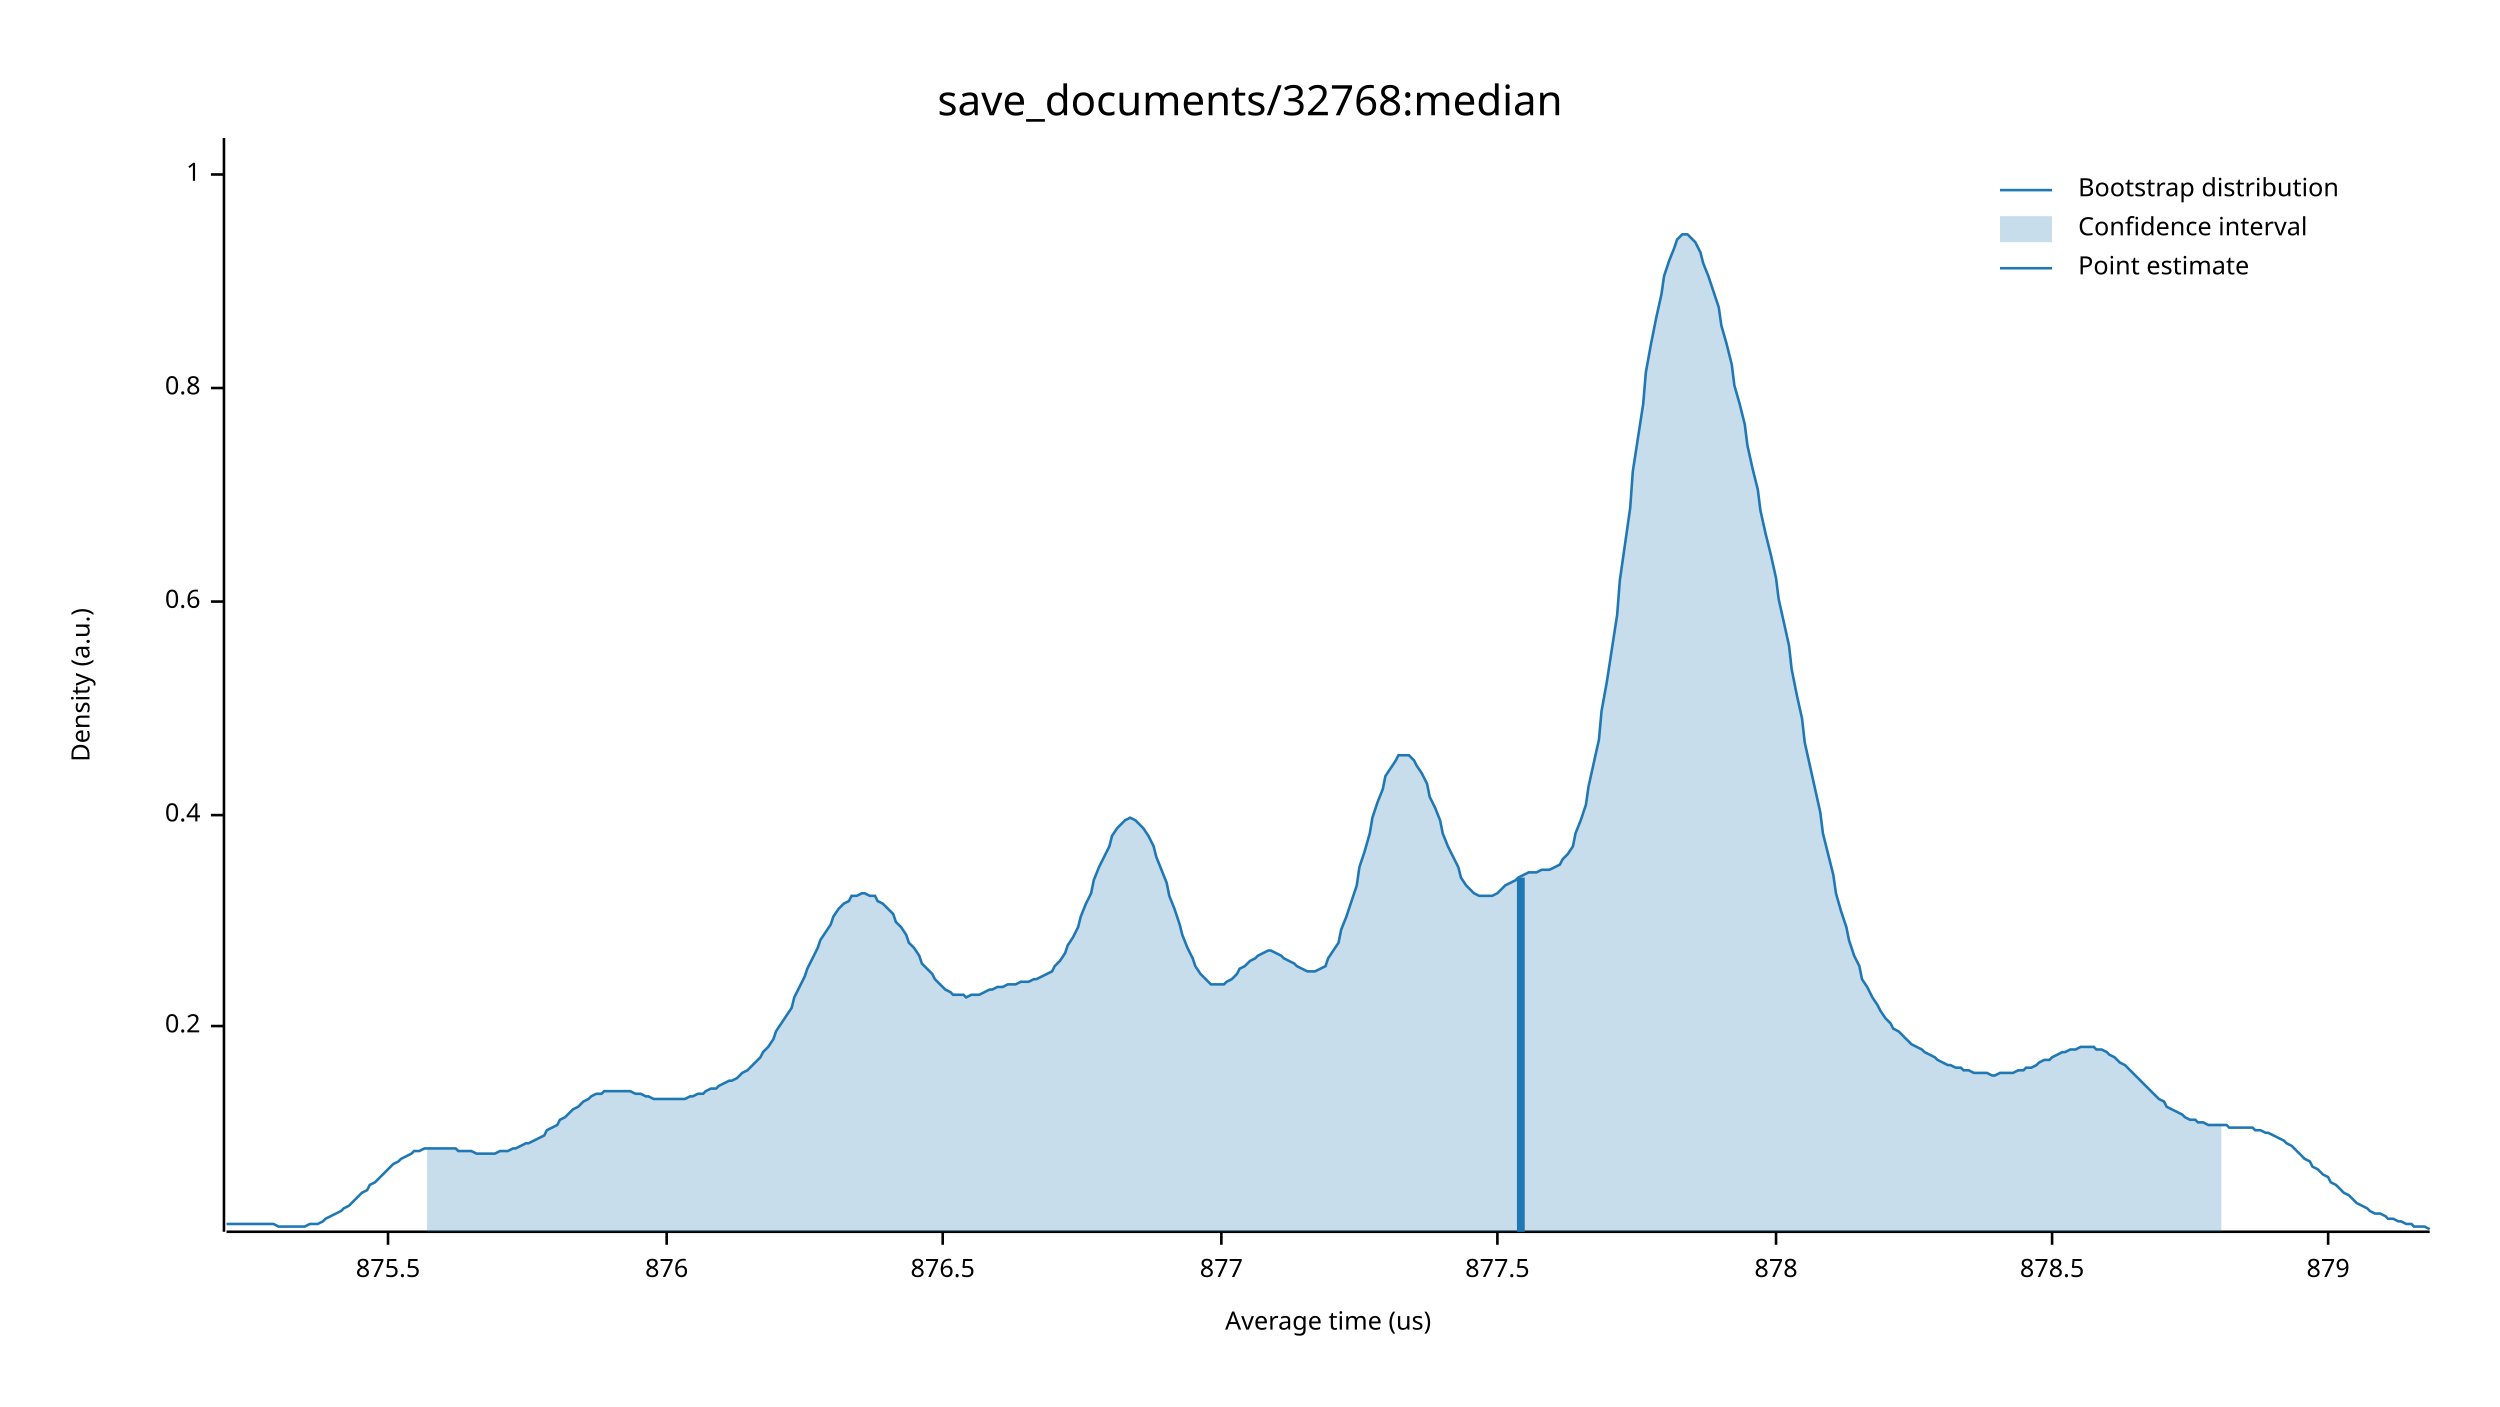
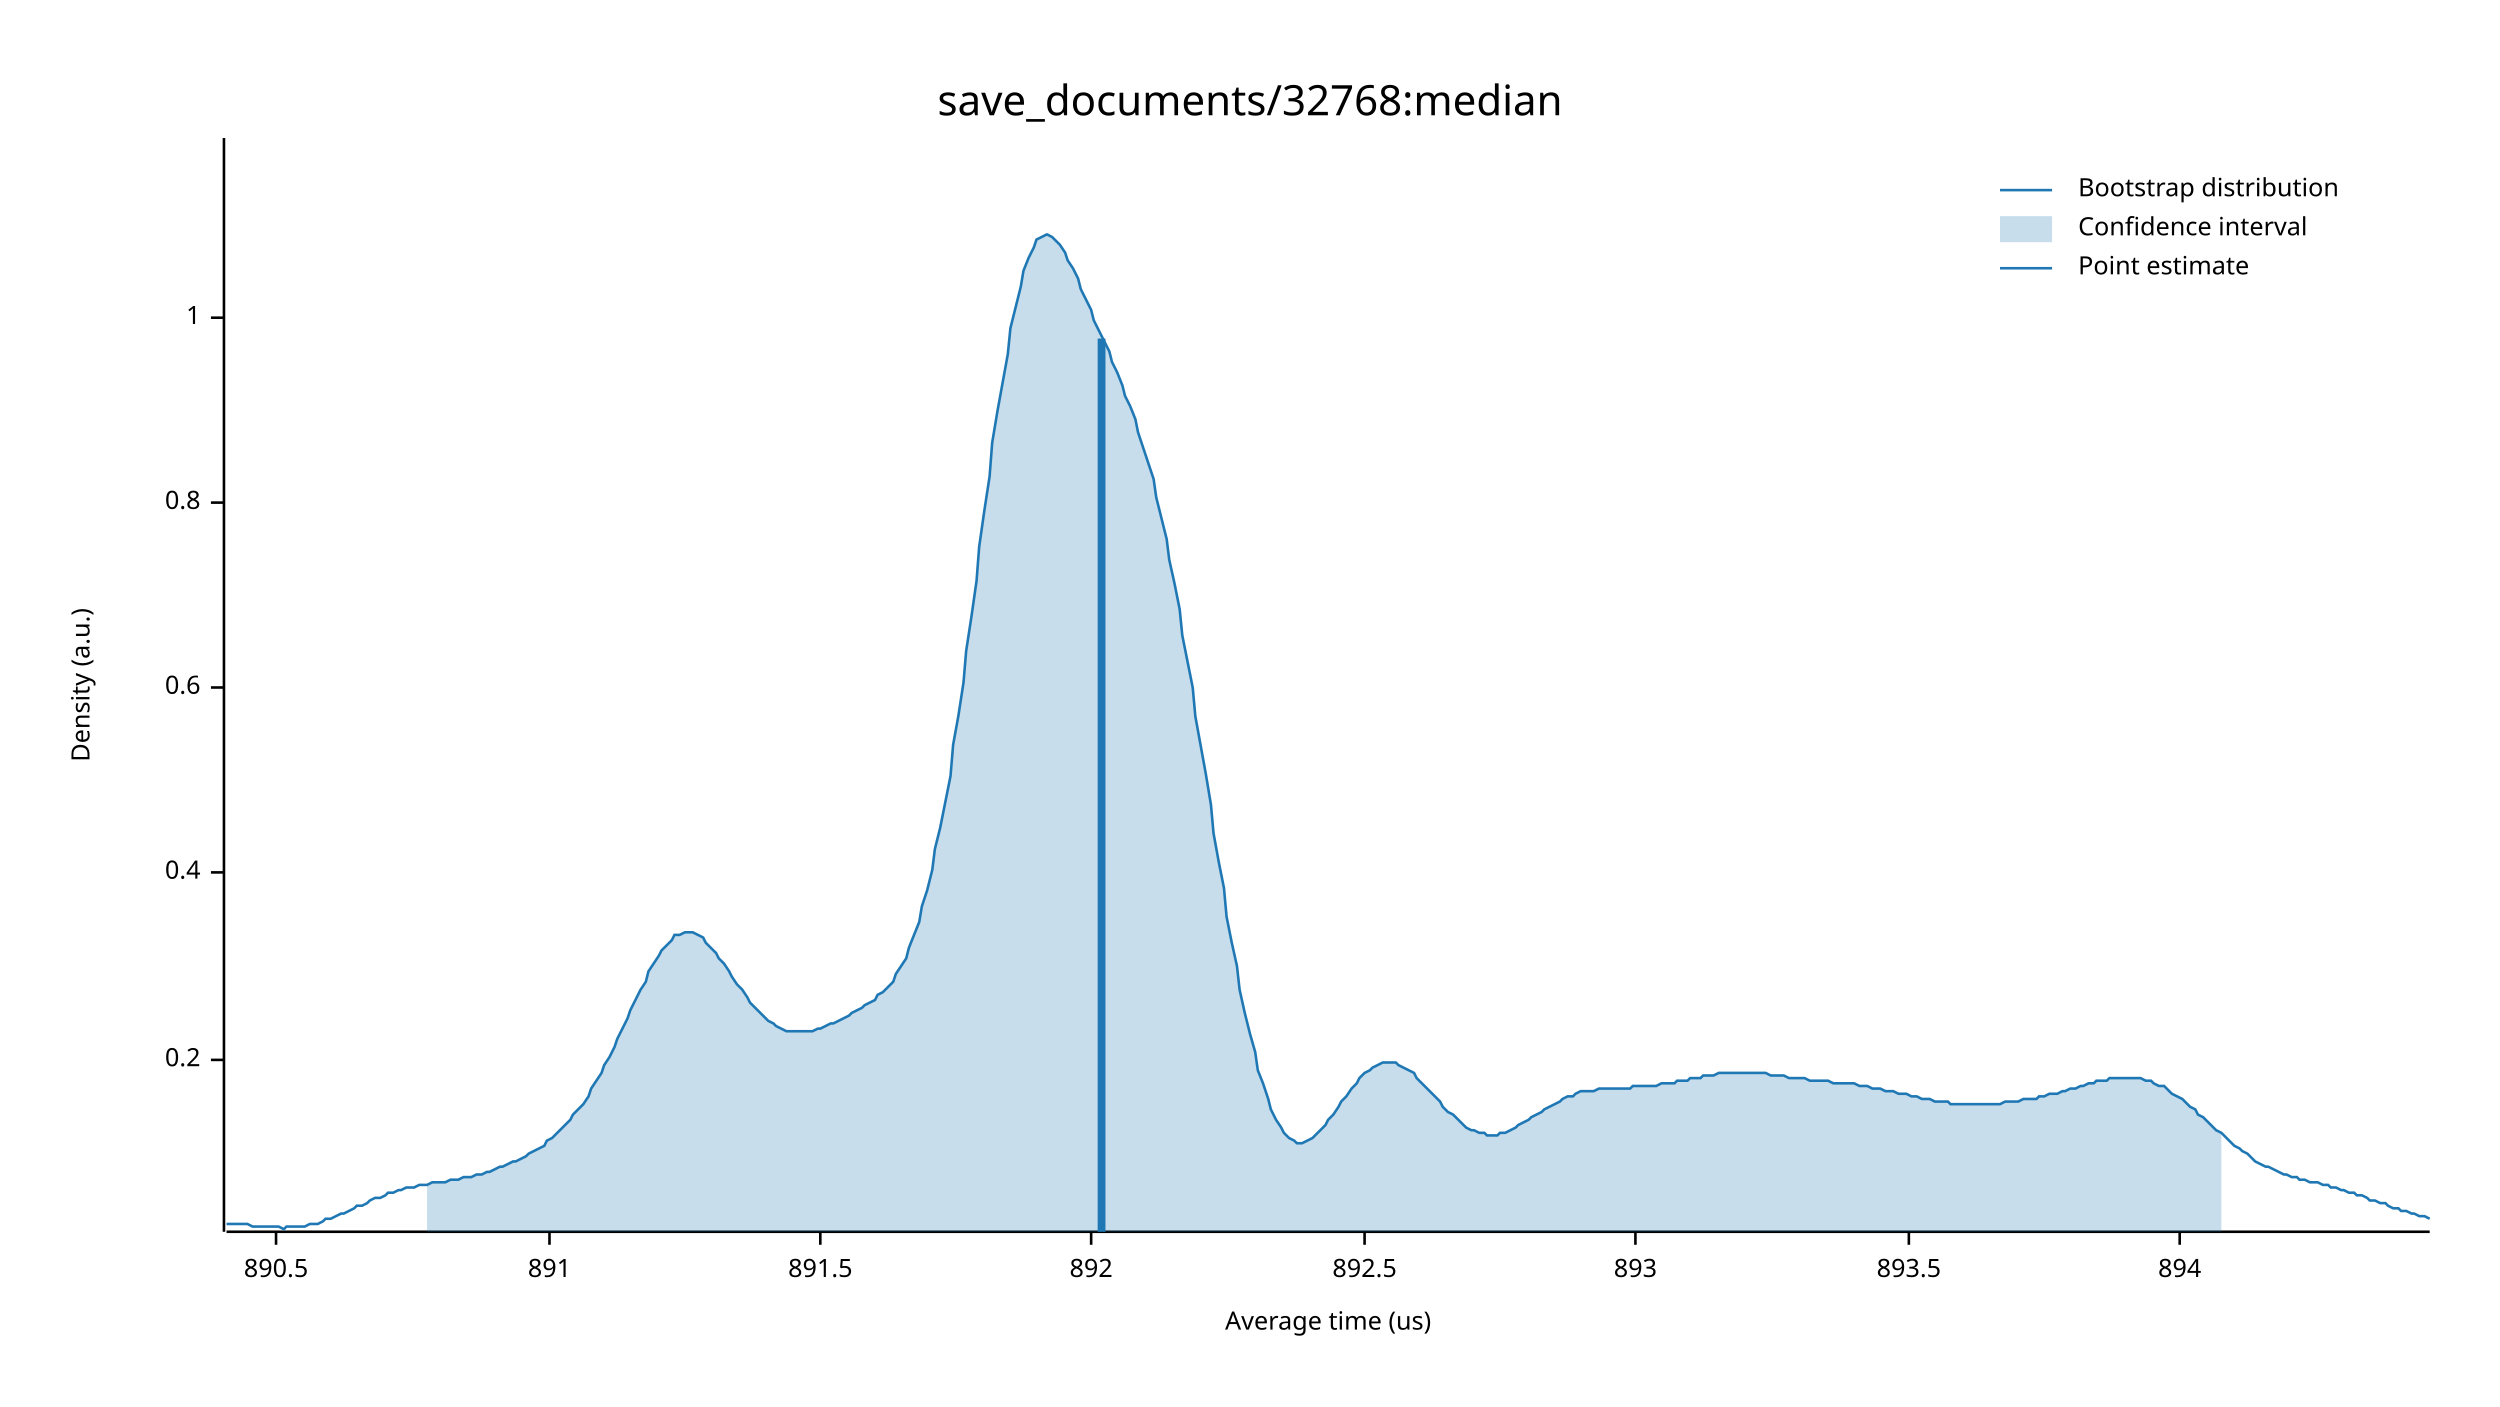
<svg xmlns="http://www.w3.org/2000/svg" width="960" height="540" viewBox="0 0 960 540">
  <text x="480" y="32" dy="0.76em" text-anchor="middle" font-family="sans-serif" font-size="16.129" opacity="1" fill="#000000">
save_documents/32768:median
</text>
  <text x="27" y="263" dy="0.76em" text-anchor="middle" font-family="sans-serif" font-size="9.677" opacity="1" fill="#000000" transform="rotate(270, 27, 263)">
Density (a.u.)
</text>
  <text x="510" y="513" dy="-0.5ex" text-anchor="middle" font-family="sans-serif" font-size="9.677" opacity="1" fill="#000000">
Average time (us)
</text>
  <polyline fill="none" opacity="1" stroke="#000000" stroke-width="1" points="86,53 86,473 " />
-   <text x="77" y="394" dy="0.5ex" text-anchor="end" font-family="sans-serif" font-size="9.677" opacity="1" fill="#000000">
+   <text x="77" y="407" dy="0.5ex" text-anchor="end" font-family="sans-serif" font-size="9.677" opacity="1" fill="#000000">
0.2
</text>
-   <polyline fill="none" opacity="1" stroke="#000000" stroke-width="1" points="81,394 86,394 " />
-   <text x="77" y="313" dy="0.5ex" text-anchor="end" font-family="sans-serif" font-size="9.677" opacity="1" fill="#000000">
+   <polyline fill="none" opacity="1" stroke="#000000" stroke-width="1" points="81,407 86,407 " />
+   <text x="77" y="335" dy="0.5ex" text-anchor="end" font-family="sans-serif" font-size="9.677" opacity="1" fill="#000000">
0.4
</text>
-   <polyline fill="none" opacity="1" stroke="#000000" stroke-width="1" points="81,313 86,313 " />
-   <text x="77" y="231" dy="0.5ex" text-anchor="end" font-family="sans-serif" font-size="9.677" opacity="1" fill="#000000">
+   <polyline fill="none" opacity="1" stroke="#000000" stroke-width="1" points="81,335 86,335 " />
+   <text x="77" y="264" dy="0.5ex" text-anchor="end" font-family="sans-serif" font-size="9.677" opacity="1" fill="#000000">
0.6
</text>
-   <polyline fill="none" opacity="1" stroke="#000000" stroke-width="1" points="81,231 86,231 " />
-   <text x="77" y="149" dy="0.5ex" text-anchor="end" font-family="sans-serif" font-size="9.677" opacity="1" fill="#000000">
+   <polyline fill="none" opacity="1" stroke="#000000" stroke-width="1" points="81,264 86,264 " />
+   <text x="77" y="193" dy="0.5ex" text-anchor="end" font-family="sans-serif" font-size="9.677" opacity="1" fill="#000000">
0.8
</text>
-   <polyline fill="none" opacity="1" stroke="#000000" stroke-width="1" points="81,149 86,149 " />
-   <text x="77" y="67" dy="0.5ex" text-anchor="end" font-family="sans-serif" font-size="9.677" opacity="1" fill="#000000">
+   <polyline fill="none" opacity="1" stroke="#000000" stroke-width="1" points="81,193 86,193 " />
+   <text x="77" y="122" dy="0.5ex" text-anchor="end" font-family="sans-serif" font-size="9.677" opacity="1" fill="#000000">
1
</text>
-   <polyline fill="none" opacity="1" stroke="#000000" stroke-width="1" points="81,67 86,67 " />
+   <polyline fill="none" opacity="1" stroke="#000000" stroke-width="1" points="81,122 86,122 " />
  <polyline fill="none" opacity="1" stroke="#000000" stroke-width="1" points="87,473 933,473 " />
-   <text x="149" y="483" dy="0.76em" text-anchor="middle" font-family="sans-serif" font-size="9.677" opacity="1" fill="#000000">
- 875.5
+   <text x="106" y="483" dy="0.76em" text-anchor="middle" font-family="sans-serif" font-size="9.677" opacity="1" fill="#000000">
+ 890.5
</text>
-   <polyline fill="none" opacity="1" stroke="#000000" stroke-width="1" points="149,473 149,478 " />
-   <text x="256" y="483" dy="0.76em" text-anchor="middle" font-family="sans-serif" font-size="9.677" opacity="1" fill="#000000">
- 876
+   <polyline fill="none" opacity="1" stroke="#000000" stroke-width="1" points="106,473 106,478 " />
+   <text x="211" y="483" dy="0.76em" text-anchor="middle" font-family="sans-serif" font-size="9.677" opacity="1" fill="#000000">
+ 891
</text>
-   <polyline fill="none" opacity="1" stroke="#000000" stroke-width="1" points="256,473 256,478 " />
-   <text x="362" y="483" dy="0.76em" text-anchor="middle" font-family="sans-serif" font-size="9.677" opacity="1" fill="#000000">
- 876.5
+   <polyline fill="none" opacity="1" stroke="#000000" stroke-width="1" points="211,473 211,478 " />
+   <text x="315" y="483" dy="0.76em" text-anchor="middle" font-family="sans-serif" font-size="9.677" opacity="1" fill="#000000">
+ 891.5
</text>
-   <polyline fill="none" opacity="1" stroke="#000000" stroke-width="1" points="362,473 362,478 " />
-   <text x="469" y="483" dy="0.76em" text-anchor="middle" font-family="sans-serif" font-size="9.677" opacity="1" fill="#000000">
- 877
+   <polyline fill="none" opacity="1" stroke="#000000" stroke-width="1" points="315,473 315,478 " />
+   <text x="419" y="483" dy="0.76em" text-anchor="middle" font-family="sans-serif" font-size="9.677" opacity="1" fill="#000000">
+ 892
</text>
-   <polyline fill="none" opacity="1" stroke="#000000" stroke-width="1" points="469,473 469,478 " />
-   <text x="575" y="483" dy="0.76em" text-anchor="middle" font-family="sans-serif" font-size="9.677" opacity="1" fill="#000000">
- 877.5
+   <polyline fill="none" opacity="1" stroke="#000000" stroke-width="1" points="419,473 419,478 " />
+   <text x="524" y="483" dy="0.76em" text-anchor="middle" font-family="sans-serif" font-size="9.677" opacity="1" fill="#000000">
+ 892.5
</text>
-   <polyline fill="none" opacity="1" stroke="#000000" stroke-width="1" points="575,473 575,478 " />
-   <text x="682" y="483" dy="0.76em" text-anchor="middle" font-family="sans-serif" font-size="9.677" opacity="1" fill="#000000">
- 878
+   <polyline fill="none" opacity="1" stroke="#000000" stroke-width="1" points="524,473 524,478 " />
+   <text x="628" y="483" dy="0.76em" text-anchor="middle" font-family="sans-serif" font-size="9.677" opacity="1" fill="#000000">
+ 893
</text>
-   <polyline fill="none" opacity="1" stroke="#000000" stroke-width="1" points="682,473 682,478 " />
-   <text x="788" y="483" dy="0.76em" text-anchor="middle" font-family="sans-serif" font-size="9.677" opacity="1" fill="#000000">
- 878.5
+   <polyline fill="none" opacity="1" stroke="#000000" stroke-width="1" points="628,473 628,478 " />
+   <text x="733" y="483" dy="0.76em" text-anchor="middle" font-family="sans-serif" font-size="9.677" opacity="1" fill="#000000">
+ 893.5
</text>
-   <polyline fill="none" opacity="1" stroke="#000000" stroke-width="1" points="788,473 788,478 " />
-   <text x="894" y="483" dy="0.76em" text-anchor="middle" font-family="sans-serif" font-size="9.677" opacity="1" fill="#000000">
- 879
+   <polyline fill="none" opacity="1" stroke="#000000" stroke-width="1" points="733,473 733,478 " />
+   <text x="837" y="483" dy="0.76em" text-anchor="middle" font-family="sans-serif" font-size="9.677" opacity="1" fill="#000000">
+ 894
</text>
-   <polyline fill="none" opacity="1" stroke="#000000" stroke-width="1" points="894,473 894,478 " />
-   <polyline fill="none" opacity="1" stroke="#1F78B4" stroke-width="1" points="87,470 88,470 90,470 92,470 93,470 95,470 97,470 98,470 100,470 102,470 103,470 105,470 107,471 109,471 110,471 112,471 114,471 115,471 117,471 119,470 120,470 122,470 124,469 125,468 127,467 129,466 131,465 132,464 134,463 136,461 137,460 139,458 141,457 142,455 144,454 146,452 148,450 149,449 151,447 153,446 154,445 156,444 158,443 159,442 161,442 163,441 164,441 166,441 168,441 170,441 171,441 173,441 175,441 176,442 178,442 180,442 181,442 183,443 185,443 187,443 188,443 190,443 192,442 193,442 195,442 197,441 198,441 200,440 202,439 203,439 205,438 207,437 209,436 210,434 212,433 214,432 215,430 217,429 219,427 220,426 222,425 224,423 226,422 227,421 229,420 231,420 232,419 234,419 236,419 237,419 239,419 241,419 242,419 244,420 246,420 248,421 249,421 251,422 253,422 254,422 256,422 258,422 259,422 261,422 263,422 265,421 266,421 268,420 270,420 271,419 273,418 275,418 276,417 278,416 280,415 281,415 283,414 285,412 287,411 288,410 290,408 292,406 293,404 295,402 297,399 298,396 300,393 302,390 304,387 305,383 307,379 309,375 310,372 312,368 314,364 315,361 317,358 319,355 320,352 322,349 324,347 326,346 327,344 329,344 331,343 332,343 334,344 336,344 337,346 339,347 341,349 343,351 344,354 346,356 348,359 349,362 351,364 353,367 354,370 356,372 358,374 359,376 361,378 363,380 365,381 366,382 368,382 370,382 371,383 373,382 375,382 376,382 378,381 380,380 381,380 383,379 385,379 387,378 388,378 390,378 392,377 393,377 395,377 397,376 398,376 400,375 402,374 404,373 405,371 407,369 409,366 410,363 412,360 414,356 415,352 417,347 419,343 420,338 422,333 424,329 426,325 427,321 429,318 431,316 432,315 434,314 436,315 437,316 439,318 441,321 443,325 444,329 446,334 448,339 449,344 451,349 453,355 454,359 456,364 458,368 459,371 461,374 463,376 465,378 466,378 468,378 470,378 471,377 473,376 475,374 476,372 478,371 480,369 482,368 483,367 485,366 487,365 488,365 490,366 492,367 493,368 495,369 497,370 498,371 500,372 502,373 504,373 505,373 507,372 509,371 510,368 512,365 514,362 515,357 517,352 519,346 521,340 522,333 524,327 526,320 527,314 529,308 531,303 532,298 534,295 536,292 537,290 539,290 541,290 543,292 544,294 546,297 548,301 549,306 551,310 553,315 554,320 556,325 558,329 560,333 561,337 563,340 565,342 566,343 568,344 570,344 571,344 573,344 575,343 576,342 578,340 580,339 582,338 583,337 585,336 587,335 588,335 590,335 592,334 593,334 595,334 597,333 599,332 600,330 602,328 604,325 605,320 607,315 609,309 610,302 612,293 614,284 615,273 617,262 619,249 621,236 622,223 624,209 626,195 627,181 629,168 631,155 632,143 634,132 636,122 638,113 639,106 641,100 643,95 644,92 646,90 648,90 649,91 651,93 653,97 654,101 656,106 658,112 660,118 661,125 663,132 665,140 666,148 668,155 670,163 671,171 673,180 675,188 676,196 678,205 680,213 682,222 683,230 685,239 687,248 688,257 690,267 692,276 693,285 695,294 697,303 699,312 700,320 702,328 704,336 705,343 707,350 709,356 710,361 712,367 714,371 715,376 717,379 719,383 721,386 722,388 724,391 726,393 727,395 729,396 731,398 732,399 734,401 736,402 738,403 739,404 741,405 743,406 744,407 746,408 748,409 749,409 751,410 753,410 754,411 756,411 758,412 760,412 761,412 763,412 765,413 766,413 768,412 770,412 771,412 773,412 775,411 777,411 778,410 780,410 782,409 783,408 785,407 787,407 788,406 790,405 792,404 793,404 795,403 797,403 799,402 800,402 802,402 804,402 805,403 807,403 809,404 810,405 812,406 814,408 816,409 817,410 819,412 821,414 822,415 824,417 826,419 827,420 829,422 831,423 832,425 834,426 836,427 838,428 839,429 841,430 843,430 844,431 846,431 848,432 849,432 851,432 853,432 855,432 856,433 858,433 860,433 861,433 863,433 865,433 866,434 868,434 870,435 871,435 873,436 875,437 877,438 878,439 880,440 882,442 883,443 885,445 887,446 888,448 890,449 892,451 894,452 895,454 897,455 899,457 900,458 902,459 904,461 905,462 907,463 909,464 910,465 912,466 914,466 916,467 917,468 919,468 921,469 922,469 924,470 926,470 927,471 929,471 931,471 933,472 " />
-   <polygon opacity="0.25" fill="#1F78B4" points="164,441 166,441 168,441 170,441 171,441 173,441 175,441 176,442 178,442 180,442 181,442 183,443 185,443 187,443 188,443 190,443 192,442 193,442 195,442 197,441 198,441 200,440 202,439 203,439 205,438 207,437 209,436 210,434 212,433 214,432 215,430 217,429 219,427 220,426 222,425 224,423 226,422 227,421 229,420 231,420 232,419 234,419 236,419 237,419 239,419 241,419 242,419 244,420 246,420 248,421 249,421 251,422 253,422 254,422 256,422 258,422 259,422 261,422 263,422 265,421 266,421 268,420 270,420 271,419 273,418 275,418 276,417 278,416 280,415 281,415 283,414 285,412 287,411 288,410 290,408 292,406 293,404 295,402 297,399 298,396 300,393 302,390 304,387 305,383 307,379 309,375 310,372 312,368 314,364 315,361 317,358 319,355 320,352 322,349 324,347 326,346 327,344 329,344 331,343 332,343 334,344 336,344 337,346 339,347 341,349 343,351 344,354 346,356 348,359 349,362 351,364 353,367 354,370 356,372 358,374 359,376 361,378 363,380 365,381 366,382 368,382 370,382 371,383 373,382 375,382 376,382 378,381 380,380 381,380 383,379 385,379 387,378 388,378 390,378 392,377 393,377 395,377 397,376 398,376 400,375 402,374 404,373 405,371 407,369 409,366 410,363 412,360 414,356 415,352 417,347 419,343 420,338 422,333 424,329 426,325 427,321 429,318 431,316 432,315 434,314 436,315 437,316 439,318 441,321 443,325 444,329 446,334 448,339 449,344 451,349 453,355 454,359 456,364 458,368 459,371 461,374 463,376 465,378 466,378 468,378 470,378 471,377 473,376 475,374 476,372 478,371 480,369 482,368 483,367 485,366 487,365 488,365 490,366 492,367 493,368 495,369 497,370 498,371 500,372 502,373 504,373 505,373 507,372 509,371 510,368 512,365 514,362 515,357 517,352 519,346 521,340 522,333 524,327 526,320 527,314 529,308 531,303 532,298 534,295 536,292 537,290 539,290 541,290 543,292 544,294 546,297 548,301 549,306 551,310 553,315 554,320 556,325 558,329 560,333 561,337 563,340 565,342 566,343 568,344 570,344 571,344 573,344 575,343 576,342 578,340 580,339 582,338 583,337 585,336 587,335 588,335 590,335 592,334 593,334 595,334 597,333 599,332 600,330 602,328 604,325 605,320 607,315 609,309 610,302 612,293 614,284 615,273 617,262 619,249 621,236 622,223 624,209 626,195 627,181 629,168 631,155 632,143 634,132 636,122 638,113 639,106 641,100 643,95 644,92 646,90 648,90 649,91 651,93 653,97 654,101 656,106 658,112 660,118 661,125 663,132 665,140 666,148 668,155 670,163 671,171 673,180 675,188 676,196 678,205 680,213 682,222 683,230 685,239 687,248 688,257 690,267 692,276 693,285 695,294 697,303 699,312 700,320 702,328 704,336 705,343 707,350 709,356 710,361 712,367 714,371 715,376 717,379 719,383 721,386 722,388 724,391 726,393 727,395 729,396 731,398 732,399 734,401 736,402 738,403 739,404 741,405 743,406 744,407 746,408 748,409 749,409 751,410 753,410 754,411 756,411 758,412 760,412 761,412 763,412 765,413 766,413 768,412 770,412 771,412 773,412 775,411 777,411 778,410 780,410 782,409 783,408 785,407 787,407 788,406 790,405 792,404 793,404 795,403 797,403 799,402 800,402 802,402 804,402 805,403 807,403 809,404 810,405 812,406 814,408 816,409 817,410 819,412 821,414 822,415 824,417 826,419 827,420 829,422 831,423 832,425 834,426 836,427 838,428 839,429 841,430 843,430 844,431 846,431 848,432 849,432 851,432 853,432 853,473 164,473 " />
-   <polyline fill="none" opacity="1" stroke="#1F78B4" stroke-width="3" points="584,473 584,337 " />
+   <polyline fill="none" opacity="1" stroke="#000000" stroke-width="1" points="837,473 837,478 " />
+   <polyline fill="none" opacity="1" stroke="#1F78B4" stroke-width="1" points="87,470 88,470 90,470 92,470 93,470 95,470 97,471 98,471 100,471 102,471 103,471 105,471 107,471 109,472 110,471 112,471 114,471 115,471 117,471 119,470 120,470 122,470 124,469 125,468 127,468 129,467 131,466 132,466 134,465 136,464 137,463 139,463 141,462 142,461 144,460 146,460 148,459 149,458 151,458 153,457 154,457 156,456 158,456 159,456 161,455 163,455 164,455 166,454 168,454 170,454 171,454 173,453 175,453 176,453 178,452 180,452 181,452 183,451 185,451 187,450 188,450 190,449 192,448 193,448 195,447 197,446 198,446 200,445 202,444 203,443 205,442 207,441 209,440 210,438 212,437 214,435 215,434 217,432 219,430 220,428 222,426 224,424 226,421 227,418 229,415 231,412 232,409 234,406 236,402 237,399 239,395 241,391 242,388 244,384 246,380 248,377 249,373 251,370 253,367 254,365 256,363 258,361 259,359 261,359 263,358 265,358 266,358 268,359 270,360 271,362 273,364 275,366 276,368 278,370 280,373 281,375 283,378 285,380 287,383 288,385 290,387 292,389 293,390 295,392 297,393 298,394 300,395 302,396 304,396 305,396 307,396 309,396 310,396 312,396 314,395 315,395 317,394 319,393 320,393 322,392 324,391 326,390 327,389 329,388 331,387 332,386 334,385 336,384 337,382 339,381 341,379 343,377 344,374 346,371 348,368 349,364 351,359 353,354 354,348 356,342 358,334 359,326 361,318 363,308 365,298 366,286 368,275 370,262 371,250 373,237 375,223 376,210 378,196 380,183 381,170 383,158 385,147 387,136 388,126 390,118 392,110 393,104 395,99 397,95 398,92 400,91 402,90 404,91 405,92 407,94 409,97 410,100 412,103 414,107 415,111 417,115 419,119 420,123 422,127 424,131 426,135 427,139 429,143 431,148 432,152 434,156 436,161 437,166 439,172 441,178 443,184 444,191 446,199 448,207 449,215 451,224 453,234 454,244 456,254 458,264 459,275 461,286 463,297 465,309 466,320 468,331 470,341 471,352 473,362 475,371 476,380 478,389 480,397 482,404 483,411 485,416 487,422 488,426 490,430 492,433 493,435 495,437 497,438 498,439 500,439 502,438 504,437 505,436 507,434 509,432 510,430 512,428 514,425 515,423 517,421 519,418 521,416 522,414 524,412 526,411 527,410 529,409 531,408 532,408 534,408 536,408 537,409 539,410 541,411 543,412 544,414 546,416 548,418 549,419 551,421 553,423 554,425 556,427 558,428 560,430 561,431 563,433 565,434 566,434 568,435 570,435 571,436 573,436 575,436 576,435 578,435 580,434 582,433 583,432 585,431 587,430 588,429 590,428 592,427 593,426 595,425 597,424 599,423 600,422 602,421 604,421 605,420 607,419 609,419 610,419 612,419 614,418 615,418 617,418 619,418 621,418 622,418 624,418 626,418 627,417 629,417 631,417 632,417 634,417 636,417 638,416 639,416 641,416 643,416 644,415 646,415 648,415 649,414 651,414 653,414 654,413 656,413 658,413 660,412 661,412 663,412 665,412 666,412 668,412 670,412 671,412 673,412 675,412 676,412 678,412 680,413 682,413 683,413 685,413 687,414 688,414 690,414 692,414 693,414 695,415 697,415 699,415 700,415 702,415 704,416 705,416 707,416 709,416 710,416 712,416 714,417 715,417 717,417 719,418 721,418 722,418 724,419 726,419 727,419 729,420 731,420 732,420 734,421 736,421 738,422 739,422 741,422 743,423 744,423 746,423 748,423 749,424 751,424 753,424 754,424 756,424 758,424 760,424 761,424 763,424 765,424 766,424 768,424 770,423 771,423 773,423 775,423 777,422 778,422 780,422 782,422 783,421 785,421 787,420 788,420 790,420 792,419 793,419 795,418 797,418 799,417 800,417 802,416 804,416 805,415 807,415 809,415 810,414 812,414 814,414 816,414 817,414 819,414 821,414 822,414 824,415 826,415 827,416 829,417 831,417 832,418 834,420 836,421 838,422 839,423 841,425 843,426 844,428 846,429 848,431 849,432 851,434 853,435 855,437 856,438 858,440 860,441 861,442 863,443 865,445 866,446 868,447 870,448 871,448 873,449 875,450 877,451 878,451 880,452 882,452 883,453 885,453 887,454 888,454 890,454 892,455 894,455 895,456 897,456 899,457 900,457 902,458 904,458 905,459 907,459 909,460 910,461 912,461 914,462 916,462 917,463 919,464 921,464 922,465 924,465 926,466 927,466 929,467 931,467 933,468 " />
+   <polygon opacity="0.25" fill="#1F78B4" points="164,455 166,454 168,454 170,454 171,454 173,453 175,453 176,453 178,452 180,452 181,452 183,451 185,451 187,450 188,450 190,449 192,448 193,448 195,447 197,446 198,446 200,445 202,444 203,443 205,442 207,441 209,440 210,438 212,437 214,435 215,434 217,432 219,430 220,428 222,426 224,424 226,421 227,418 229,415 231,412 232,409 234,406 236,402 237,399 239,395 241,391 242,388 244,384 246,380 248,377 249,373 251,370 253,367 254,365 256,363 258,361 259,359 261,359 263,358 265,358 266,358 268,359 270,360 271,362 273,364 275,366 276,368 278,370 280,373 281,375 283,378 285,380 287,383 288,385 290,387 292,389 293,390 295,392 297,393 298,394 300,395 302,396 304,396 305,396 307,396 309,396 310,396 312,396 314,395 315,395 317,394 319,393 320,393 322,392 324,391 326,390 327,389 329,388 331,387 332,386 334,385 336,384 337,382 339,381 341,379 343,377 344,374 346,371 348,368 349,364 351,359 353,354 354,348 356,342 358,334 359,326 361,318 363,308 365,298 366,286 368,275 370,262 371,250 373,237 375,223 376,210 378,196 380,183 381,170 383,158 385,147 387,136 388,126 390,118 392,110 393,104 395,99 397,95 398,92 400,91 402,90 404,91 405,92 407,94 409,97 410,100 412,103 414,107 415,111 417,115 419,119 420,123 422,127 424,131 426,135 427,139 429,143 431,148 432,152 434,156 436,161 437,166 439,172 441,178 443,184 444,191 446,199 448,207 449,215 451,224 453,234 454,244 456,254 458,264 459,275 461,286 463,297 465,309 466,320 468,331 470,341 471,352 473,362 475,371 476,380 478,389 480,397 482,404 483,411 485,416 487,422 488,426 490,430 492,433 493,435 495,437 497,438 498,439 500,439 502,438 504,437 505,436 507,434 509,432 510,430 512,428 514,425 515,423 517,421 519,418 521,416 522,414 524,412 526,411 527,410 529,409 531,408 532,408 534,408 536,408 537,409 539,410 541,411 543,412 544,414 546,416 548,418 549,419 551,421 553,423 554,425 556,427 558,428 560,430 561,431 563,433 565,434 566,434 568,435 570,435 571,436 573,436 575,436 576,435 578,435 580,434 582,433 583,432 585,431 587,430 588,429 590,428 592,427 593,426 595,425 597,424 599,423 600,422 602,421 604,421 605,420 607,419 609,419 610,419 612,419 614,418 615,418 617,418 619,418 621,418 622,418 624,418 626,418 627,417 629,417 631,417 632,417 634,417 636,417 638,416 639,416 641,416 643,416 644,415 646,415 648,415 649,414 651,414 653,414 654,413 656,413 658,413 660,412 661,412 663,412 665,412 666,412 668,412 670,412 671,412 673,412 675,412 676,412 678,412 680,413 682,413 683,413 685,413 687,414 688,414 690,414 692,414 693,414 695,415 697,415 699,415 700,415 702,415 704,416 705,416 707,416 709,416 710,416 712,416 714,417 715,417 717,417 719,418 721,418 722,418 724,419 726,419 727,419 729,420 731,420 732,420 734,421 736,421 738,422 739,422 741,422 743,423 744,423 746,423 748,423 749,424 751,424 753,424 754,424 756,424 758,424 760,424 761,424 763,424 765,424 766,424 768,424 770,423 771,423 773,423 775,423 777,422 778,422 780,422 782,422 783,421 785,421 787,420 788,420 790,420 792,419 793,419 795,418 797,418 799,417 800,417 802,416 804,416 805,415 807,415 809,415 810,414 812,414 814,414 816,414 817,414 819,414 821,414 822,414 824,415 826,415 827,416 829,417 831,417 832,418 834,420 836,421 838,422 839,423 841,425 843,426 844,428 846,429 848,431 849,432 851,434 853,435 853,473 164,473 " />
+   <polyline fill="none" opacity="1" stroke="#1F78B4" stroke-width="3" points="423,473 423,130 " />
  <text x="798" y="68" dy="0.76em" text-anchor="start" font-family="sans-serif" font-size="9.677" opacity="1" fill="#000000">
Bootstrap distribution
</text>
  <text x="798" y="83" dy="0.76em" text-anchor="start" font-family="sans-serif" font-size="9.677" opacity="1" fill="#000000">
Confidence interval
</text>
  <text x="798" y="98" dy="0.76em" text-anchor="start" font-family="sans-serif" font-size="9.677" opacity="1" fill="#000000">
Point estimate
</text>
  <polyline fill="none" opacity="1" stroke="#1F78B4" stroke-width="1" points="768,73 788,73 " />
  <rect x="768" y="83" width="20" height="10" opacity="0.25" fill="#1F78B4" stroke="none" />
  <polyline fill="none" opacity="1" stroke="#1F78B4" stroke-width="1" points="768,103 788,103 " />
</svg>
